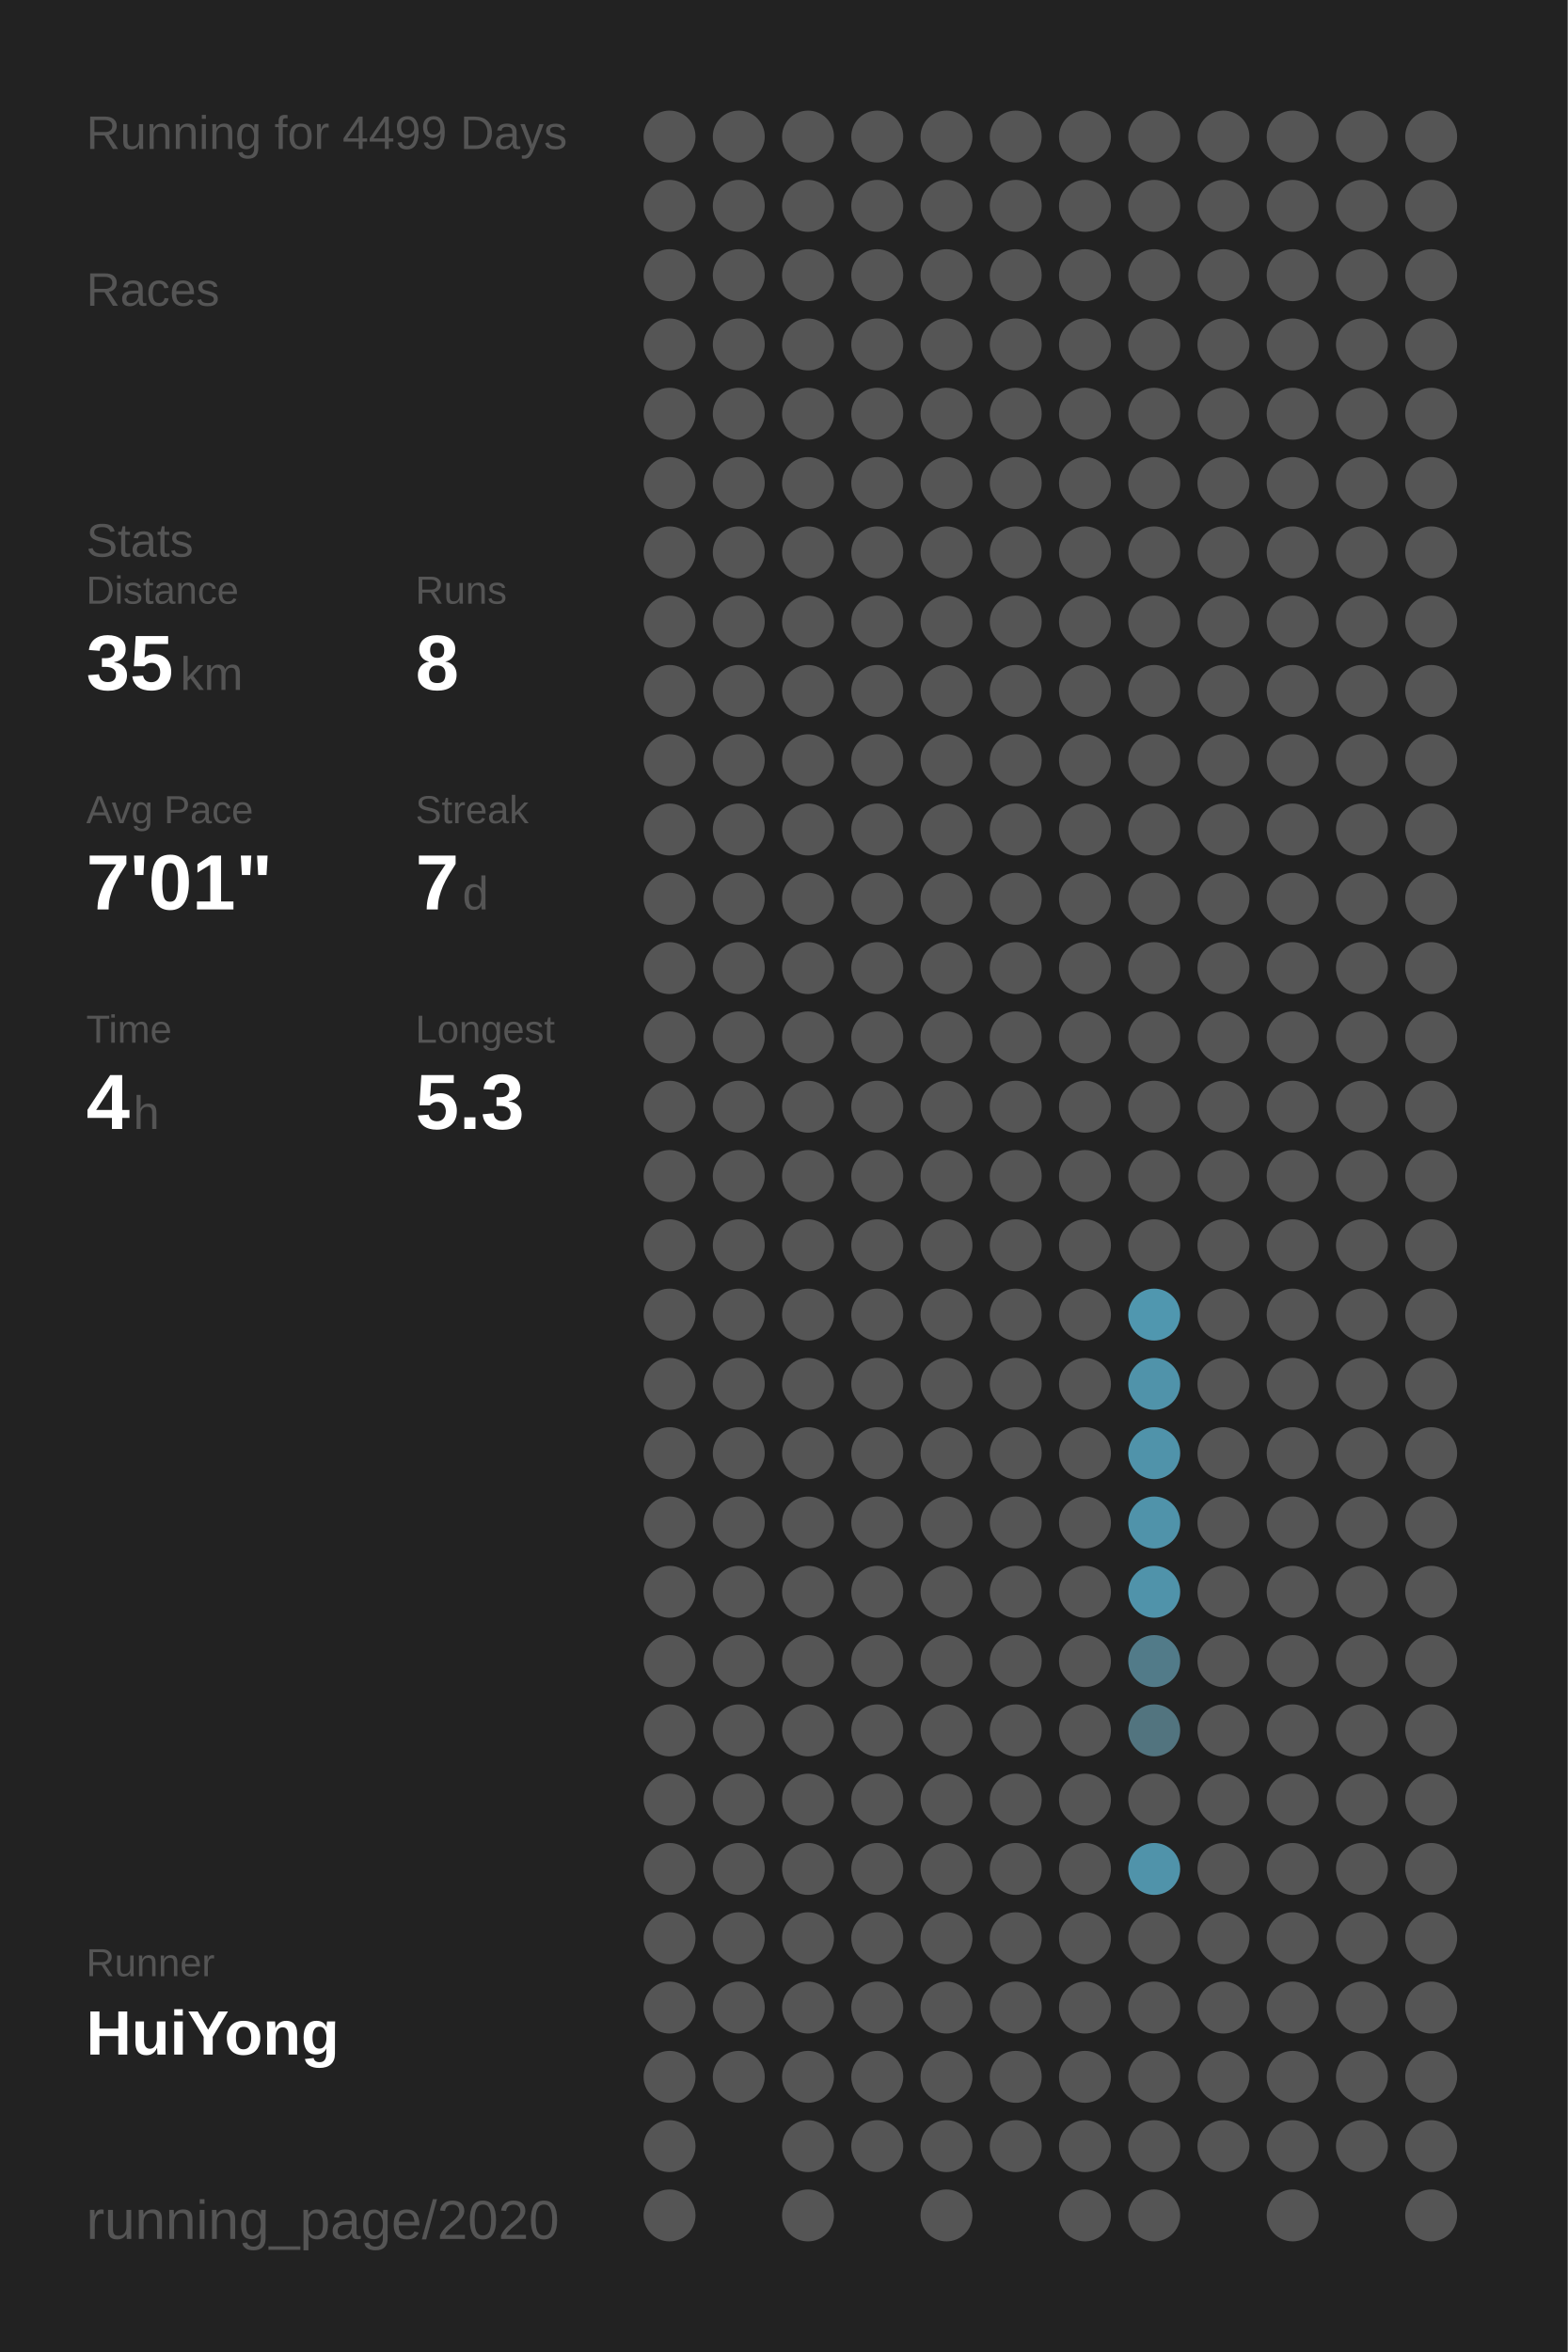
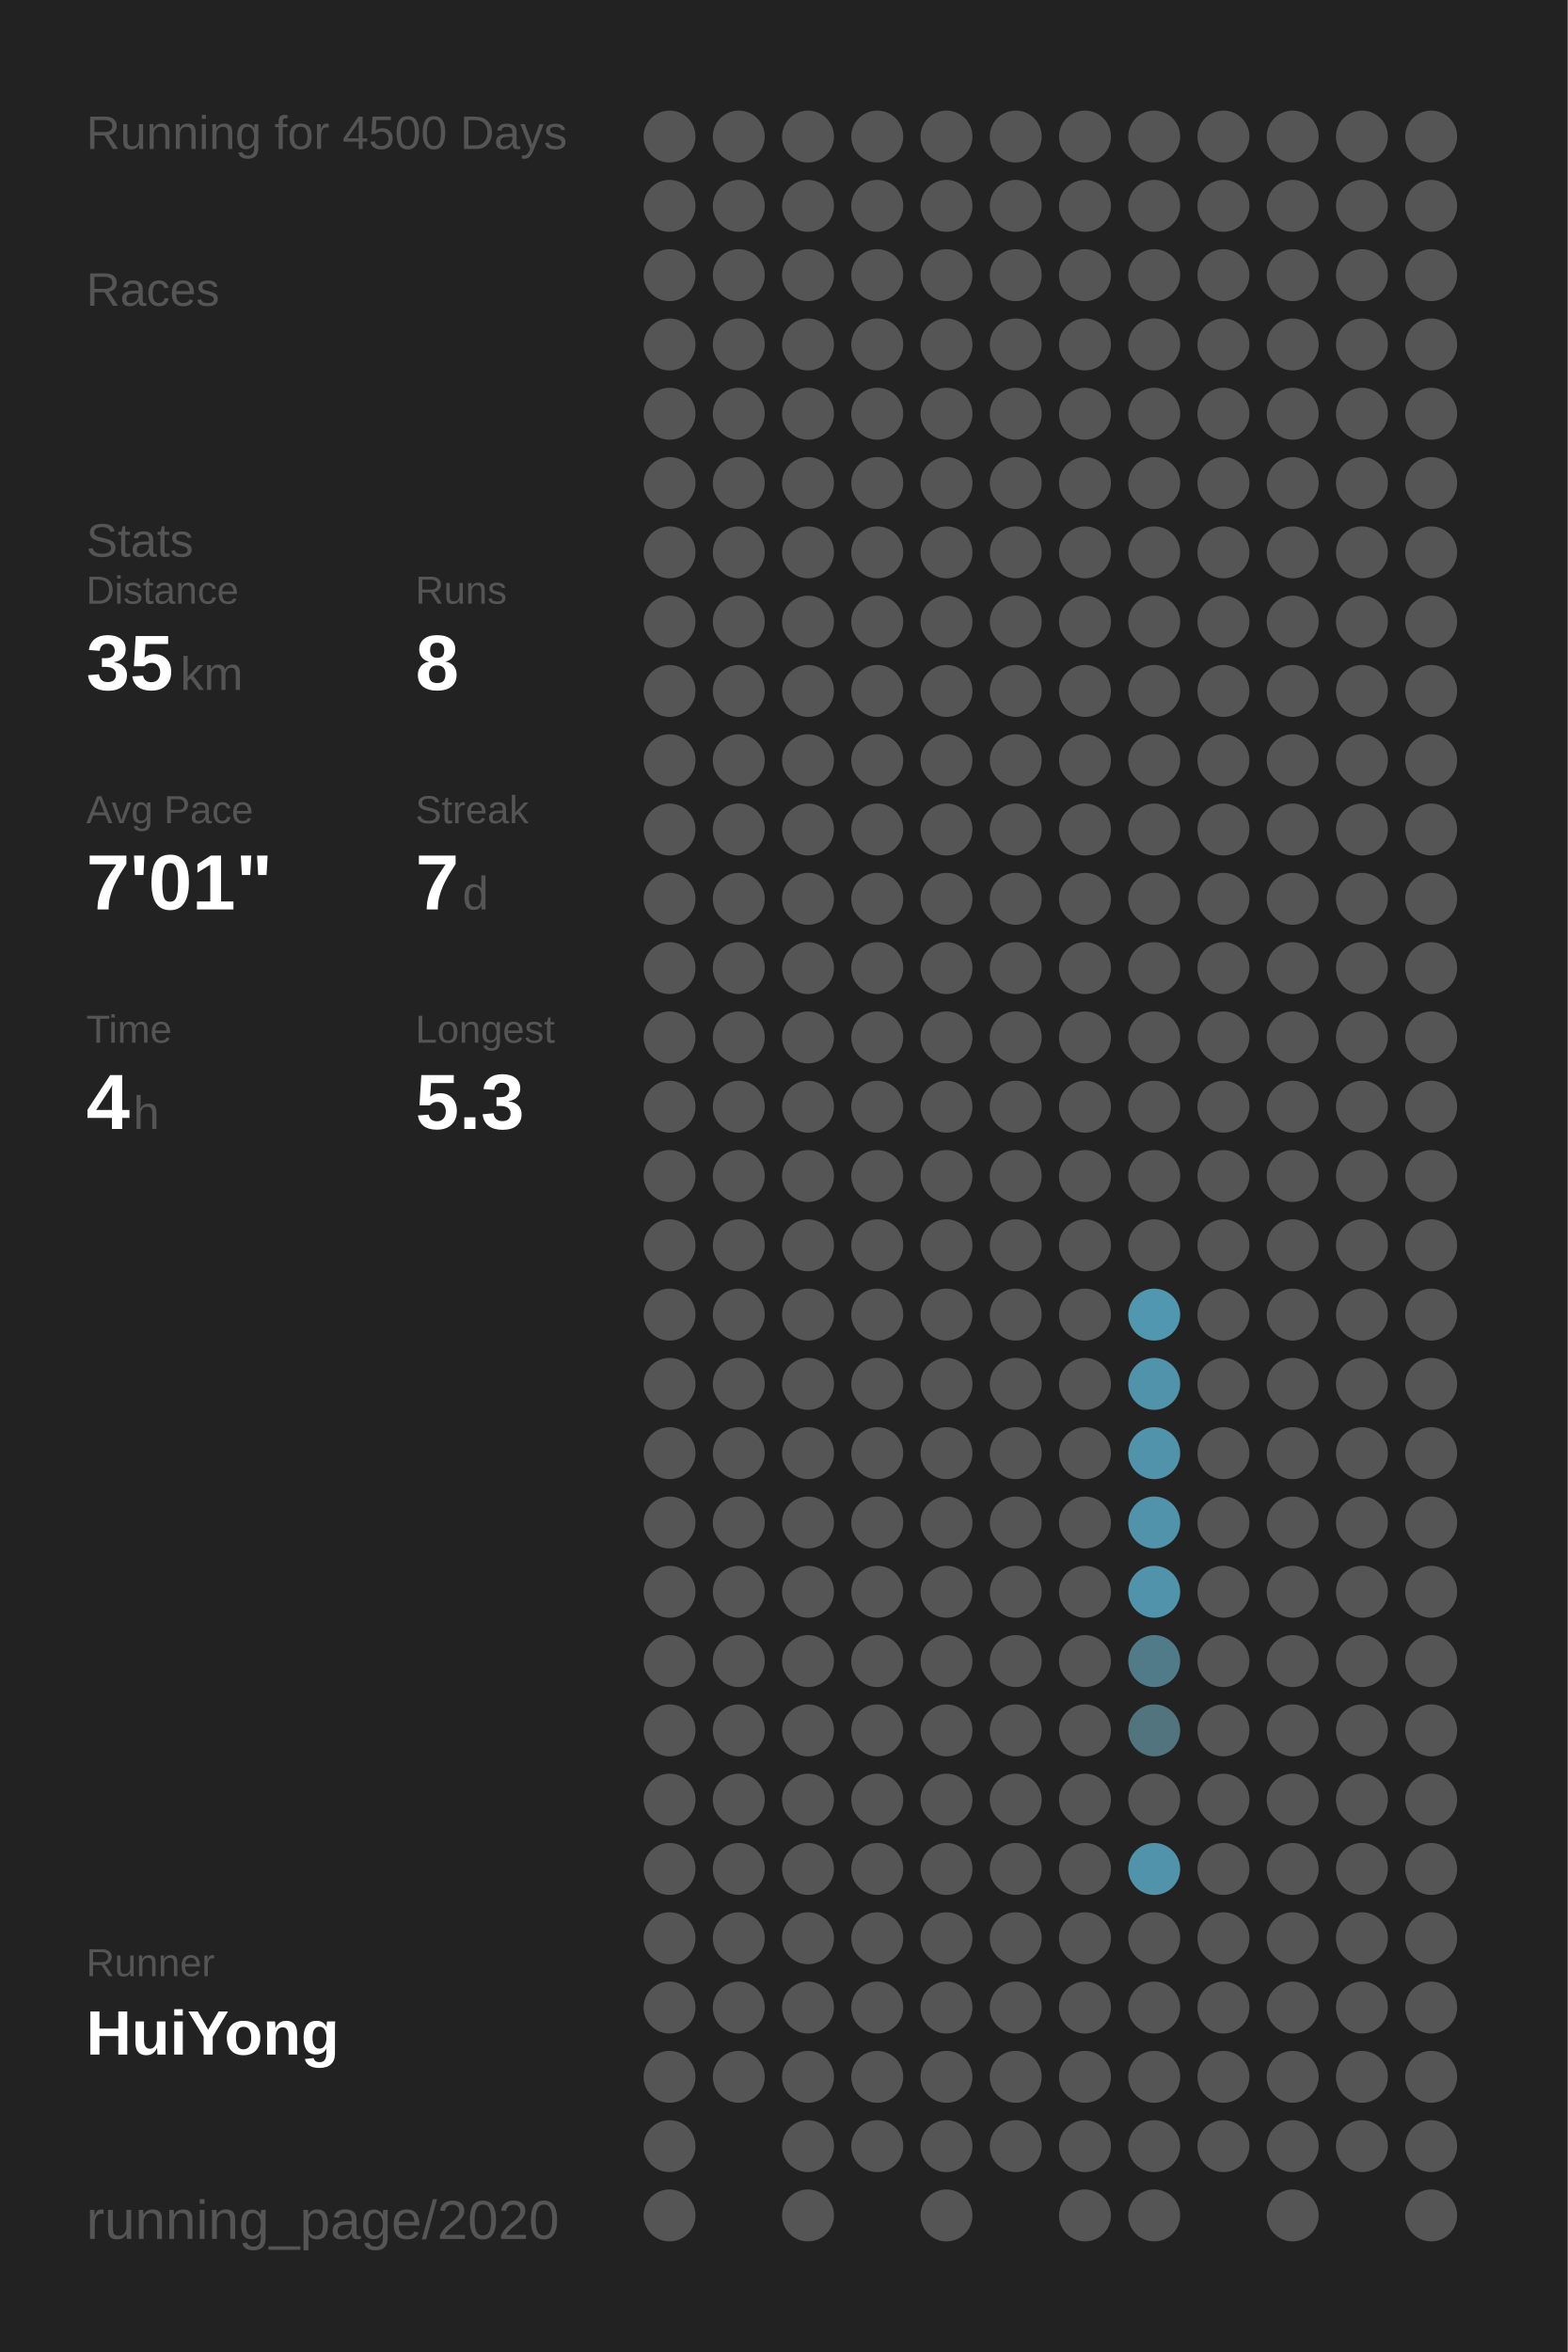
<svg xmlns="http://www.w3.org/2000/svg" baseProfile="full" height="300mm" version="1.1" viewBox="0,0,200,300" width="200mm">
  <defs />
  <rect fill="#222222" height="300" width="200" x="0" y="0" />
-   <text fill="#555555" style="font-size:6px; font-family:Arial;" x="11" y="19">Running for 4499 Days</text>
+   <text fill="#555555" style="font-size:6px; font-family:Arial;" x="11" y="19">Running for 4500 Days</text>
  <text fill="#555555" style="font-size:6px; font-family:Arial;" x="11" y="39">Races</text>
  <text fill="#555555" style="font-size:6px; font-family:Arial;" x="11" y="71">Stats</text>
  <text fill="#555555" style="font-size:5px; font-family:Arial;" x="11" y="77">Distance</text>
  <text fill="#FFFFFF" style="font-size:10px; font-family:Arial; font-weight:bold;" x="11" y="88">35</text>
  <text fill="#555555" style="font-size:6px; font-family:Arial;" x="23" y="88">km</text>
  <text fill="#555555" style="font-size:5px; font-family:Arial;" x="53" y="77">Runs</text>
  <text fill="#FFFFFF" style="font-size:10px; font-family:Arial; font-weight:bold;" x="53" y="88">8</text>
  <text fill="#555555" style="font-size:5px; font-family:Arial;" x="11" y="105">Avg Pace</text>
  <text fill="#FFFFFF" style="font-size:10px; font-family:Arial; font-weight:bold;" x="11" y="116">7'01"</text>
  <text fill="#555555" style="font-size:5px; font-family:Arial;" x="53" y="105">Streak</text>
  <text fill="#FFFFFF" style="font-size:10px; font-family:Arial; font-weight:bold;" x="53" y="116">7</text>
  <text fill="#555555" style="font-size:6px; font-family:Arial;" x="59" y="116">d</text>
  <text fill="#555555" style="font-size:5px; font-family:Arial;" x="11" y="133">Time</text>
  <text fill="#FFFFFF" style="font-size:10px; font-family:Arial; font-weight:bold;" x="11" y="144">4</text>
  <text fill="#555555" style="font-size:6px; font-family:Arial;" x="17" y="144">h</text>
  <text fill="#555555" style="font-size:5px; font-family:Arial;" x="53" y="133">Longest</text>
  <text fill="#FFFFFF" style="font-size:10px; font-family:Arial; font-weight:bold;" x="53" y="144">5.3</text>
  <text fill="#555555" style="font-size:5px; font-family:Arial;" x="11" y="252.065">Runner</text>
  <text fill="#FFFFFF" style="font-size:8px; font-family:Arial; font-weight:bold;" x="11" y="262.065">HuiYong</text>
  <text fill="#555555" style="font-size:7px; font-family:Arial;" x="11" y="285.581">running_page/2020</text>
  <circle cx="85.417" cy="17.419" fill="#555555" r="3.312" />
  <circle cx="85.417" cy="26.258" fill="#555555" r="3.312" />
  <circle cx="85.417" cy="35.097" fill="#555555" r="3.312" />
  <circle cx="85.417" cy="43.935" fill="#555555" r="3.312" />
  <circle cx="85.417" cy="52.774" fill="#555555" r="3.312" />
  <circle cx="85.417" cy="61.613" fill="#555555" r="3.312" />
  <circle cx="85.417" cy="70.452" fill="#555555" r="3.312" />
  <circle cx="85.417" cy="79.29" fill="#555555" r="3.312" />
  <circle cx="85.417" cy="88.129" fill="#555555" r="3.312" />
  <circle cx="85.417" cy="96.968" fill="#555555" r="3.312" />
  <circle cx="85.417" cy="105.806" fill="#555555" r="3.312" />
  <circle cx="85.417" cy="114.645" fill="#555555" r="3.312" />
  <circle cx="85.417" cy="123.484" fill="#555555" r="3.312" />
  <circle cx="85.417" cy="132.323" fill="#555555" r="3.312" />
  <circle cx="85.417" cy="141.161" fill="#555555" r="3.312" />
  <circle cx="85.417" cy="150" fill="#555555" r="3.312" />
  <circle cx="85.417" cy="158.839" fill="#555555" r="3.312" />
  <circle cx="85.417" cy="167.677" fill="#555555" r="3.312" />
  <circle cx="85.417" cy="176.516" fill="#555555" r="3.312" />
  <circle cx="85.417" cy="185.355" fill="#555555" r="3.312" />
  <circle cx="85.417" cy="194.194" fill="#555555" r="3.312" />
  <circle cx="85.417" cy="203.032" fill="#555555" r="3.312" />
  <circle cx="85.417" cy="211.871" fill="#555555" r="3.312" />
  <circle cx="85.417" cy="220.71" fill="#555555" r="3.312" />
  <circle cx="85.417" cy="229.548" fill="#555555" r="3.312" />
  <circle cx="85.417" cy="238.387" fill="#555555" r="3.312" />
  <circle cx="85.417" cy="247.226" fill="#555555" r="3.312" />
  <circle cx="85.417" cy="256.065" fill="#555555" r="3.312" />
  <circle cx="85.417" cy="264.903" fill="#555555" r="3.312" />
  <circle cx="85.417" cy="273.742" fill="#555555" r="3.312" />
  <circle cx="85.417" cy="282.581" fill="#555555" r="3.312" />
  <circle cx="94.25" cy="17.419" fill="#555555" r="3.312" />
  <circle cx="94.25" cy="26.258" fill="#555555" r="3.312" />
  <circle cx="94.25" cy="35.097" fill="#555555" r="3.312" />
  <circle cx="94.25" cy="43.935" fill="#555555" r="3.312" />
  <circle cx="94.25" cy="52.774" fill="#555555" r="3.312" />
  <circle cx="94.25" cy="61.613" fill="#555555" r="3.312" />
  <circle cx="94.25" cy="70.452" fill="#555555" r="3.312" />
  <circle cx="94.25" cy="79.29" fill="#555555" r="3.312" />
  <circle cx="94.25" cy="88.129" fill="#555555" r="3.312" />
  <circle cx="94.25" cy="96.968" fill="#555555" r="3.312" />
  <circle cx="94.25" cy="105.806" fill="#555555" r="3.312" />
  <circle cx="94.25" cy="114.645" fill="#555555" r="3.312" />
  <circle cx="94.25" cy="123.484" fill="#555555" r="3.312" />
  <circle cx="94.25" cy="132.323" fill="#555555" r="3.312" />
  <circle cx="94.25" cy="141.161" fill="#555555" r="3.312" />
  <circle cx="94.25" cy="150" fill="#555555" r="3.312" />
  <circle cx="94.25" cy="158.839" fill="#555555" r="3.312" />
  <circle cx="94.25" cy="167.677" fill="#555555" r="3.312" />
  <circle cx="94.25" cy="176.516" fill="#555555" r="3.312" />
  <circle cx="94.25" cy="185.355" fill="#555555" r="3.312" />
  <circle cx="94.25" cy="194.194" fill="#555555" r="3.312" />
  <circle cx="94.25" cy="203.032" fill="#555555" r="3.312" />
  <circle cx="94.25" cy="211.871" fill="#555555" r="3.312" />
  <circle cx="94.25" cy="220.71" fill="#555555" r="3.312" />
  <circle cx="94.25" cy="229.548" fill="#555555" r="3.312" />
  <circle cx="94.25" cy="238.387" fill="#555555" r="3.312" />
  <circle cx="94.25" cy="247.226" fill="#555555" r="3.312" />
  <circle cx="94.25" cy="256.065" fill="#555555" r="3.312" />
  <circle cx="94.25" cy="264.903" fill="#555555" r="3.312" />
  <circle cx="103.083" cy="17.419" fill="#555555" r="3.312" />
  <circle cx="103.083" cy="26.258" fill="#555555" r="3.312" />
  <circle cx="103.083" cy="35.097" fill="#555555" r="3.312" />
  <circle cx="103.083" cy="43.935" fill="#555555" r="3.312" />
  <circle cx="103.083" cy="52.774" fill="#555555" r="3.312" />
  <circle cx="103.083" cy="61.613" fill="#555555" r="3.312" />
  <circle cx="103.083" cy="70.452" fill="#555555" r="3.312" />
  <circle cx="103.083" cy="79.29" fill="#555555" r="3.312" />
  <circle cx="103.083" cy="88.129" fill="#555555" r="3.312" />
  <circle cx="103.083" cy="96.968" fill="#555555" r="3.312" />
  <circle cx="103.083" cy="105.806" fill="#555555" r="3.312" />
  <circle cx="103.083" cy="114.645" fill="#555555" r="3.312" />
  <circle cx="103.083" cy="123.484" fill="#555555" r="3.312" />
  <circle cx="103.083" cy="132.323" fill="#555555" r="3.312" />
  <circle cx="103.083" cy="141.161" fill="#555555" r="3.312" />
  <circle cx="103.083" cy="150" fill="#555555" r="3.312" />
  <circle cx="103.083" cy="158.839" fill="#555555" r="3.312" />
  <circle cx="103.083" cy="167.677" fill="#555555" r="3.312" />
  <circle cx="103.083" cy="176.516" fill="#555555" r="3.312" />
  <circle cx="103.083" cy="185.355" fill="#555555" r="3.312" />
  <circle cx="103.083" cy="194.194" fill="#555555" r="3.312" />
  <circle cx="103.083" cy="203.032" fill="#555555" r="3.312" />
  <circle cx="103.083" cy="211.871" fill="#555555" r="3.312" />
  <circle cx="103.083" cy="220.71" fill="#555555" r="3.312" />
  <circle cx="103.083" cy="229.548" fill="#555555" r="3.312" />
  <circle cx="103.083" cy="238.387" fill="#555555" r="3.312" />
  <circle cx="103.083" cy="247.226" fill="#555555" r="3.312" />
  <circle cx="103.083" cy="256.065" fill="#555555" r="3.312" />
  <circle cx="103.083" cy="264.903" fill="#555555" r="3.312" />
  <circle cx="103.083" cy="273.742" fill="#555555" r="3.312" />
  <circle cx="103.083" cy="282.581" fill="#555555" r="3.312" />
  <circle cx="111.917" cy="17.419" fill="#555555" r="3.312" />
  <circle cx="111.917" cy="26.258" fill="#555555" r="3.312" />
  <circle cx="111.917" cy="35.097" fill="#555555" r="3.312" />
  <circle cx="111.917" cy="43.935" fill="#555555" r="3.312" />
  <circle cx="111.917" cy="52.774" fill="#555555" r="3.312" />
  <circle cx="111.917" cy="61.613" fill="#555555" r="3.312" />
  <circle cx="111.917" cy="70.452" fill="#555555" r="3.312" />
  <circle cx="111.917" cy="79.29" fill="#555555" r="3.312" />
  <circle cx="111.917" cy="88.129" fill="#555555" r="3.312" />
  <circle cx="111.917" cy="96.968" fill="#555555" r="3.312" />
  <circle cx="111.917" cy="105.806" fill="#555555" r="3.312" />
  <circle cx="111.917" cy="114.645" fill="#555555" r="3.312" />
  <circle cx="111.917" cy="123.484" fill="#555555" r="3.312" />
  <circle cx="111.917" cy="132.323" fill="#555555" r="3.312" />
  <circle cx="111.917" cy="141.161" fill="#555555" r="3.312" />
  <circle cx="111.917" cy="150" fill="#555555" r="3.312" />
  <circle cx="111.917" cy="158.839" fill="#555555" r="3.312" />
  <circle cx="111.917" cy="167.677" fill="#555555" r="3.312" />
  <circle cx="111.917" cy="176.516" fill="#555555" r="3.312" />
  <circle cx="111.917" cy="185.355" fill="#555555" r="3.312" />
  <circle cx="111.917" cy="194.194" fill="#555555" r="3.312" />
  <circle cx="111.917" cy="203.032" fill="#555555" r="3.312" />
  <circle cx="111.917" cy="211.871" fill="#555555" r="3.312" />
  <circle cx="111.917" cy="220.71" fill="#555555" r="3.312" />
  <circle cx="111.917" cy="229.548" fill="#555555" r="3.312" />
  <circle cx="111.917" cy="238.387" fill="#555555" r="3.312" />
  <circle cx="111.917" cy="247.226" fill="#555555" r="3.312" />
  <circle cx="111.917" cy="256.065" fill="#555555" r="3.312" />
  <circle cx="111.917" cy="264.903" fill="#555555" r="3.312" />
  <circle cx="111.917" cy="273.742" fill="#555555" r="3.312" />
  <circle cx="120.75" cy="17.419" fill="#555555" r="3.312" />
  <circle cx="120.75" cy="26.258" fill="#555555" r="3.312" />
  <circle cx="120.75" cy="35.097" fill="#555555" r="3.312" />
  <circle cx="120.75" cy="43.935" fill="#555555" r="3.312" />
  <circle cx="120.75" cy="52.774" fill="#555555" r="3.312" />
  <circle cx="120.75" cy="61.613" fill="#555555" r="3.312" />
  <circle cx="120.75" cy="70.452" fill="#555555" r="3.312" />
  <circle cx="120.75" cy="79.29" fill="#555555" r="3.312" />
  <circle cx="120.75" cy="88.129" fill="#555555" r="3.312" />
  <circle cx="120.75" cy="96.968" fill="#555555" r="3.312" />
  <circle cx="120.75" cy="105.806" fill="#555555" r="3.312" />
  <circle cx="120.75" cy="114.645" fill="#555555" r="3.312" />
  <circle cx="120.75" cy="123.484" fill="#555555" r="3.312" />
  <circle cx="120.75" cy="132.323" fill="#555555" r="3.312" />
  <circle cx="120.75" cy="141.161" fill="#555555" r="3.312" />
  <circle cx="120.75" cy="150" fill="#555555" r="3.312" />
  <circle cx="120.75" cy="158.839" fill="#555555" r="3.312" />
  <circle cx="120.75" cy="167.677" fill="#555555" r="3.312" />
  <circle cx="120.75" cy="176.516" fill="#555555" r="3.312" />
  <circle cx="120.75" cy="185.355" fill="#555555" r="3.312" />
  <circle cx="120.75" cy="194.194" fill="#555555" r="3.312" />
  <circle cx="120.75" cy="203.032" fill="#555555" r="3.312" />
  <circle cx="120.75" cy="211.871" fill="#555555" r="3.312" />
  <circle cx="120.75" cy="220.71" fill="#555555" r="3.312" />
  <circle cx="120.75" cy="229.548" fill="#555555" r="3.312" />
  <circle cx="120.75" cy="238.387" fill="#555555" r="3.312" />
  <circle cx="120.75" cy="247.226" fill="#555555" r="3.312" />
  <circle cx="120.75" cy="256.065" fill="#555555" r="3.312" />
  <circle cx="120.75" cy="264.903" fill="#555555" r="3.312" />
  <circle cx="120.75" cy="273.742" fill="#555555" r="3.312" />
  <circle cx="120.75" cy="282.581" fill="#555555" r="3.312" />
  <circle cx="129.583" cy="17.419" fill="#555555" r="3.312" />
  <circle cx="129.583" cy="26.258" fill="#555555" r="3.312" />
  <circle cx="129.583" cy="35.097" fill="#555555" r="3.312" />
  <circle cx="129.583" cy="43.935" fill="#555555" r="3.312" />
  <circle cx="129.583" cy="52.774" fill="#555555" r="3.312" />
  <circle cx="129.583" cy="61.613" fill="#555555" r="3.312" />
  <circle cx="129.583" cy="70.452" fill="#555555" r="3.312" />
  <circle cx="129.583" cy="79.29" fill="#555555" r="3.312" />
  <circle cx="129.583" cy="88.129" fill="#555555" r="3.312" />
  <circle cx="129.583" cy="96.968" fill="#555555" r="3.312" />
  <circle cx="129.583" cy="105.806" fill="#555555" r="3.312" />
  <circle cx="129.583" cy="114.645" fill="#555555" r="3.312" />
  <circle cx="129.583" cy="123.484" fill="#555555" r="3.312" />
  <circle cx="129.583" cy="132.323" fill="#555555" r="3.312" />
  <circle cx="129.583" cy="141.161" fill="#555555" r="3.312" />
  <circle cx="129.583" cy="150" fill="#555555" r="3.312" />
  <circle cx="129.583" cy="158.839" fill="#555555" r="3.312" />
  <circle cx="129.583" cy="167.677" fill="#555555" r="3.312" />
  <circle cx="129.583" cy="176.516" fill="#555555" r="3.312" />
  <circle cx="129.583" cy="185.355" fill="#555555" r="3.312" />
  <circle cx="129.583" cy="194.194" fill="#555555" r="3.312" />
  <circle cx="129.583" cy="203.032" fill="#555555" r="3.312" />
  <circle cx="129.583" cy="211.871" fill="#555555" r="3.312" />
  <circle cx="129.583" cy="220.71" fill="#555555" r="3.312" />
  <circle cx="129.583" cy="229.548" fill="#555555" r="3.312" />
  <circle cx="129.583" cy="238.387" fill="#555555" r="3.312" />
  <circle cx="129.583" cy="247.226" fill="#555555" r="3.312" />
  <circle cx="129.583" cy="256.065" fill="#555555" r="3.312" />
  <circle cx="129.583" cy="264.903" fill="#555555" r="3.312" />
  <circle cx="129.583" cy="273.742" fill="#555555" r="3.312" />
  <circle cx="138.417" cy="17.419" fill="#555555" r="3.312" />
  <circle cx="138.417" cy="26.258" fill="#555555" r="3.312" />
  <circle cx="138.417" cy="35.097" fill="#555555" r="3.312" />
  <circle cx="138.417" cy="43.935" fill="#555555" r="3.312" />
  <circle cx="138.417" cy="52.774" fill="#555555" r="3.312" />
  <circle cx="138.417" cy="61.613" fill="#555555" r="3.312" />
  <circle cx="138.417" cy="70.452" fill="#555555" r="3.312" />
  <circle cx="138.417" cy="79.29" fill="#555555" r="3.312" />
  <circle cx="138.417" cy="88.129" fill="#555555" r="3.312" />
  <circle cx="138.417" cy="96.968" fill="#555555" r="3.312" />
  <circle cx="138.417" cy="105.806" fill="#555555" r="3.312" />
  <circle cx="138.417" cy="114.645" fill="#555555" r="3.312" />
  <circle cx="138.417" cy="123.484" fill="#555555" r="3.312" />
  <circle cx="138.417" cy="132.323" fill="#555555" r="3.312" />
  <circle cx="138.417" cy="141.161" fill="#555555" r="3.312" />
  <circle cx="138.417" cy="150" fill="#555555" r="3.312" />
  <circle cx="138.417" cy="158.839" fill="#555555" r="3.312" />
  <circle cx="138.417" cy="167.677" fill="#555555" r="3.312" />
  <circle cx="138.417" cy="176.516" fill="#555555" r="3.312" />
  <circle cx="138.417" cy="185.355" fill="#555555" r="3.312" />
  <circle cx="138.417" cy="194.194" fill="#555555" r="3.312" />
  <circle cx="138.417" cy="203.032" fill="#555555" r="3.312" />
  <circle cx="138.417" cy="211.871" fill="#555555" r="3.312" />
  <circle cx="138.417" cy="220.71" fill="#555555" r="3.312" />
  <circle cx="138.417" cy="229.548" fill="#555555" r="3.312" />
  <circle cx="138.417" cy="238.387" fill="#555555" r="3.312" />
  <circle cx="138.417" cy="247.226" fill="#555555" r="3.312" />
  <circle cx="138.417" cy="256.065" fill="#555555" r="3.312" />
  <circle cx="138.417" cy="264.903" fill="#555555" r="3.312" />
  <circle cx="138.417" cy="273.742" fill="#555555" r="3.312" />
  <circle cx="138.417" cy="282.581" fill="#555555" r="3.312" />
  <circle cx="147.25" cy="17.419" fill="#555555" r="3.312" />
  <circle cx="147.25" cy="26.258" fill="#555555" r="3.312" />
  <circle cx="147.25" cy="35.097" fill="#555555" r="3.312" />
  <circle cx="147.25" cy="43.935" fill="#555555" r="3.312" />
  <circle cx="147.25" cy="52.774" fill="#555555" r="3.312" />
  <circle cx="147.25" cy="61.613" fill="#555555" r="3.312" />
  <circle cx="147.25" cy="70.452" fill="#555555" r="3.312" />
  <circle cx="147.25" cy="79.29" fill="#555555" r="3.312" />
  <circle cx="147.25" cy="88.129" fill="#555555" r="3.312" />
  <circle cx="147.25" cy="96.968" fill="#555555" r="3.312" />
  <circle cx="147.25" cy="105.806" fill="#555555" r="3.312" />
  <circle cx="147.25" cy="114.645" fill="#555555" r="3.312" />
  <circle cx="147.25" cy="123.484" fill="#555555" r="3.312" />
  <circle cx="147.25" cy="132.323" fill="#555555" r="3.312" />
  <circle cx="147.25" cy="141.161" fill="#555555" r="3.312" />
  <circle cx="147.25" cy="150" fill="#555555" r="3.312" />
  <circle cx="147.25" cy="158.839" fill="#555555" r="3.312" />
  <circle cx="147.25" cy="167.677" fill="#5097af" r="3.312" />
  <circle cx="147.25" cy="176.516" fill="#5093aa" r="3.312" />
  <circle cx="147.25" cy="185.355" fill="#5093aa" r="3.312" />
  <circle cx="147.25" cy="194.194" fill="#5093aa" r="3.312" />
  <circle cx="147.25" cy="203.032" fill="#5093aa" r="3.312" />
  <circle cx="147.25" cy="211.871" fill="#527b89" r="3.312" />
  <circle cx="147.25" cy="220.71" fill="#52747f" r="3.312" />
  <circle cx="147.25" cy="229.548" fill="#555555" r="3.312" />
  <circle cx="147.25" cy="238.387" fill="#5093aa" r="3.312" />
  <circle cx="147.25" cy="247.226" fill="#555555" r="3.312" />
  <circle cx="147.25" cy="256.065" fill="#555555" r="3.312" />
  <circle cx="147.25" cy="264.903" fill="#555555" r="3.312" />
  <circle cx="147.25" cy="273.742" fill="#555555" r="3.312" />
  <circle cx="147.25" cy="282.581" fill="#555555" r="3.312" />
  <circle cx="156.083" cy="17.419" fill="#555555" r="3.312" />
  <circle cx="156.083" cy="26.258" fill="#555555" r="3.312" />
  <circle cx="156.083" cy="35.097" fill="#555555" r="3.312" />
  <circle cx="156.083" cy="43.935" fill="#555555" r="3.312" />
  <circle cx="156.083" cy="52.774" fill="#555555" r="3.312" />
  <circle cx="156.083" cy="61.613" fill="#555555" r="3.312" />
  <circle cx="156.083" cy="70.452" fill="#555555" r="3.312" />
  <circle cx="156.083" cy="79.29" fill="#555555" r="3.312" />
  <circle cx="156.083" cy="88.129" fill="#555555" r="3.312" />
  <circle cx="156.083" cy="96.968" fill="#555555" r="3.312" />
  <circle cx="156.083" cy="105.806" fill="#555555" r="3.312" />
  <circle cx="156.083" cy="114.645" fill="#555555" r="3.312" />
  <circle cx="156.083" cy="123.484" fill="#555555" r="3.312" />
  <circle cx="156.083" cy="132.323" fill="#555555" r="3.312" />
  <circle cx="156.083" cy="141.161" fill="#555555" r="3.312" />
  <circle cx="156.083" cy="150" fill="#555555" r="3.312" />
  <circle cx="156.083" cy="158.839" fill="#555555" r="3.312" />
  <circle cx="156.083" cy="167.677" fill="#555555" r="3.312" />
  <circle cx="156.083" cy="176.516" fill="#555555" r="3.312" />
  <circle cx="156.083" cy="185.355" fill="#555555" r="3.312" />
  <circle cx="156.083" cy="194.194" fill="#555555" r="3.312" />
  <circle cx="156.083" cy="203.032" fill="#555555" r="3.312" />
  <circle cx="156.083" cy="211.871" fill="#555555" r="3.312" />
  <circle cx="156.083" cy="220.71" fill="#555555" r="3.312" />
  <circle cx="156.083" cy="229.548" fill="#555555" r="3.312" />
  <circle cx="156.083" cy="238.387" fill="#555555" r="3.312" />
  <circle cx="156.083" cy="247.226" fill="#555555" r="3.312" />
  <circle cx="156.083" cy="256.065" fill="#555555" r="3.312" />
  <circle cx="156.083" cy="264.903" fill="#555555" r="3.312" />
  <circle cx="156.083" cy="273.742" fill="#555555" r="3.312" />
  <circle cx="164.917" cy="17.419" fill="#555555" r="3.312" />
  <circle cx="164.917" cy="26.258" fill="#555555" r="3.312" />
  <circle cx="164.917" cy="35.097" fill="#555555" r="3.312" />
  <circle cx="164.917" cy="43.935" fill="#555555" r="3.312" />
  <circle cx="164.917" cy="52.774" fill="#555555" r="3.312" />
  <circle cx="164.917" cy="61.613" fill="#555555" r="3.312" />
  <circle cx="164.917" cy="70.452" fill="#555555" r="3.312" />
  <circle cx="164.917" cy="79.29" fill="#555555" r="3.312" />
  <circle cx="164.917" cy="88.129" fill="#555555" r="3.312" />
  <circle cx="164.917" cy="96.968" fill="#555555" r="3.312" />
  <circle cx="164.917" cy="105.806" fill="#555555" r="3.312" />
  <circle cx="164.917" cy="114.645" fill="#555555" r="3.312" />
  <circle cx="164.917" cy="123.484" fill="#555555" r="3.312" />
  <circle cx="164.917" cy="132.323" fill="#555555" r="3.312" />
  <circle cx="164.917" cy="141.161" fill="#555555" r="3.312" />
  <circle cx="164.917" cy="150" fill="#555555" r="3.312" />
  <circle cx="164.917" cy="158.839" fill="#555555" r="3.312" />
  <circle cx="164.917" cy="167.677" fill="#555555" r="3.312" />
  <circle cx="164.917" cy="176.516" fill="#555555" r="3.312" />
  <circle cx="164.917" cy="185.355" fill="#555555" r="3.312" />
  <circle cx="164.917" cy="194.194" fill="#555555" r="3.312" />
  <circle cx="164.917" cy="203.032" fill="#555555" r="3.312" />
  <circle cx="164.917" cy="211.871" fill="#555555" r="3.312" />
  <circle cx="164.917" cy="220.71" fill="#555555" r="3.312" />
  <circle cx="164.917" cy="229.548" fill="#555555" r="3.312" />
  <circle cx="164.917" cy="238.387" fill="#555555" r="3.312" />
  <circle cx="164.917" cy="247.226" fill="#555555" r="3.312" />
  <circle cx="164.917" cy="256.065" fill="#555555" r="3.312" />
  <circle cx="164.917" cy="264.903" fill="#555555" r="3.312" />
  <circle cx="164.917" cy="273.742" fill="#555555" r="3.312" />
  <circle cx="164.917" cy="282.581" fill="#555555" r="3.312" />
  <circle cx="173.75" cy="17.419" fill="#555555" r="3.312" />
  <circle cx="173.75" cy="26.258" fill="#555555" r="3.312" />
  <circle cx="173.75" cy="35.097" fill="#555555" r="3.312" />
  <circle cx="173.75" cy="43.935" fill="#555555" r="3.312" />
  <circle cx="173.75" cy="52.774" fill="#555555" r="3.312" />
  <circle cx="173.75" cy="61.613" fill="#555555" r="3.312" />
  <circle cx="173.75" cy="70.452" fill="#555555" r="3.312" />
  <circle cx="173.75" cy="79.29" fill="#555555" r="3.312" />
  <circle cx="173.75" cy="88.129" fill="#555555" r="3.312" />
  <circle cx="173.75" cy="96.968" fill="#555555" r="3.312" />
  <circle cx="173.75" cy="105.806" fill="#555555" r="3.312" />
  <circle cx="173.75" cy="114.645" fill="#555555" r="3.312" />
  <circle cx="173.75" cy="123.484" fill="#555555" r="3.312" />
  <circle cx="173.75" cy="132.323" fill="#555555" r="3.312" />
  <circle cx="173.75" cy="141.161" fill="#555555" r="3.312" />
  <circle cx="173.75" cy="150" fill="#555555" r="3.312" />
  <circle cx="173.75" cy="158.839" fill="#555555" r="3.312" />
  <circle cx="173.75" cy="167.677" fill="#555555" r="3.312" />
  <circle cx="173.75" cy="176.516" fill="#555555" r="3.312" />
  <circle cx="173.75" cy="185.355" fill="#555555" r="3.312" />
  <circle cx="173.75" cy="194.194" fill="#555555" r="3.312" />
  <circle cx="173.75" cy="203.032" fill="#555555" r="3.312" />
  <circle cx="173.75" cy="211.871" fill="#555555" r="3.312" />
  <circle cx="173.75" cy="220.71" fill="#555555" r="3.312" />
  <circle cx="173.75" cy="229.548" fill="#555555" r="3.312" />
  <circle cx="173.75" cy="238.387" fill="#555555" r="3.312" />
  <circle cx="173.75" cy="247.226" fill="#555555" r="3.312" />
  <circle cx="173.75" cy="256.065" fill="#555555" r="3.312" />
  <circle cx="173.75" cy="264.903" fill="#555555" r="3.312" />
  <circle cx="173.75" cy="273.742" fill="#555555" r="3.312" />
  <circle cx="182.583" cy="17.419" fill="#555555" r="3.312" />
  <circle cx="182.583" cy="26.258" fill="#555555" r="3.312" />
  <circle cx="182.583" cy="35.097" fill="#555555" r="3.312" />
  <circle cx="182.583" cy="43.935" fill="#555555" r="3.312" />
  <circle cx="182.583" cy="52.774" fill="#555555" r="3.312" />
  <circle cx="182.583" cy="61.613" fill="#555555" r="3.312" />
  <circle cx="182.583" cy="70.452" fill="#555555" r="3.312" />
  <circle cx="182.583" cy="79.29" fill="#555555" r="3.312" />
  <circle cx="182.583" cy="88.129" fill="#555555" r="3.312" />
  <circle cx="182.583" cy="96.968" fill="#555555" r="3.312" />
  <circle cx="182.583" cy="105.806" fill="#555555" r="3.312" />
  <circle cx="182.583" cy="114.645" fill="#555555" r="3.312" />
  <circle cx="182.583" cy="123.484" fill="#555555" r="3.312" />
  <circle cx="182.583" cy="132.323" fill="#555555" r="3.312" />
  <circle cx="182.583" cy="141.161" fill="#555555" r="3.312" />
  <circle cx="182.583" cy="150" fill="#555555" r="3.312" />
  <circle cx="182.583" cy="158.839" fill="#555555" r="3.312" />
  <circle cx="182.583" cy="167.677" fill="#555555" r="3.312" />
  <circle cx="182.583" cy="176.516" fill="#555555" r="3.312" />
  <circle cx="182.583" cy="185.355" fill="#555555" r="3.312" />
  <circle cx="182.583" cy="194.194" fill="#555555" r="3.312" />
  <circle cx="182.583" cy="203.032" fill="#555555" r="3.312" />
  <circle cx="182.583" cy="211.871" fill="#555555" r="3.312" />
  <circle cx="182.583" cy="220.71" fill="#555555" r="3.312" />
  <circle cx="182.583" cy="229.548" fill="#555555" r="3.312" />
  <circle cx="182.583" cy="238.387" fill="#555555" r="3.312" />
  <circle cx="182.583" cy="247.226" fill="#555555" r="3.312" />
  <circle cx="182.583" cy="256.065" fill="#555555" r="3.312" />
  <circle cx="182.583" cy="264.903" fill="#555555" r="3.312" />
  <circle cx="182.583" cy="273.742" fill="#555555" r="3.312" />
  <circle cx="182.583" cy="282.581" fill="#555555" r="3.312" />
</svg>
